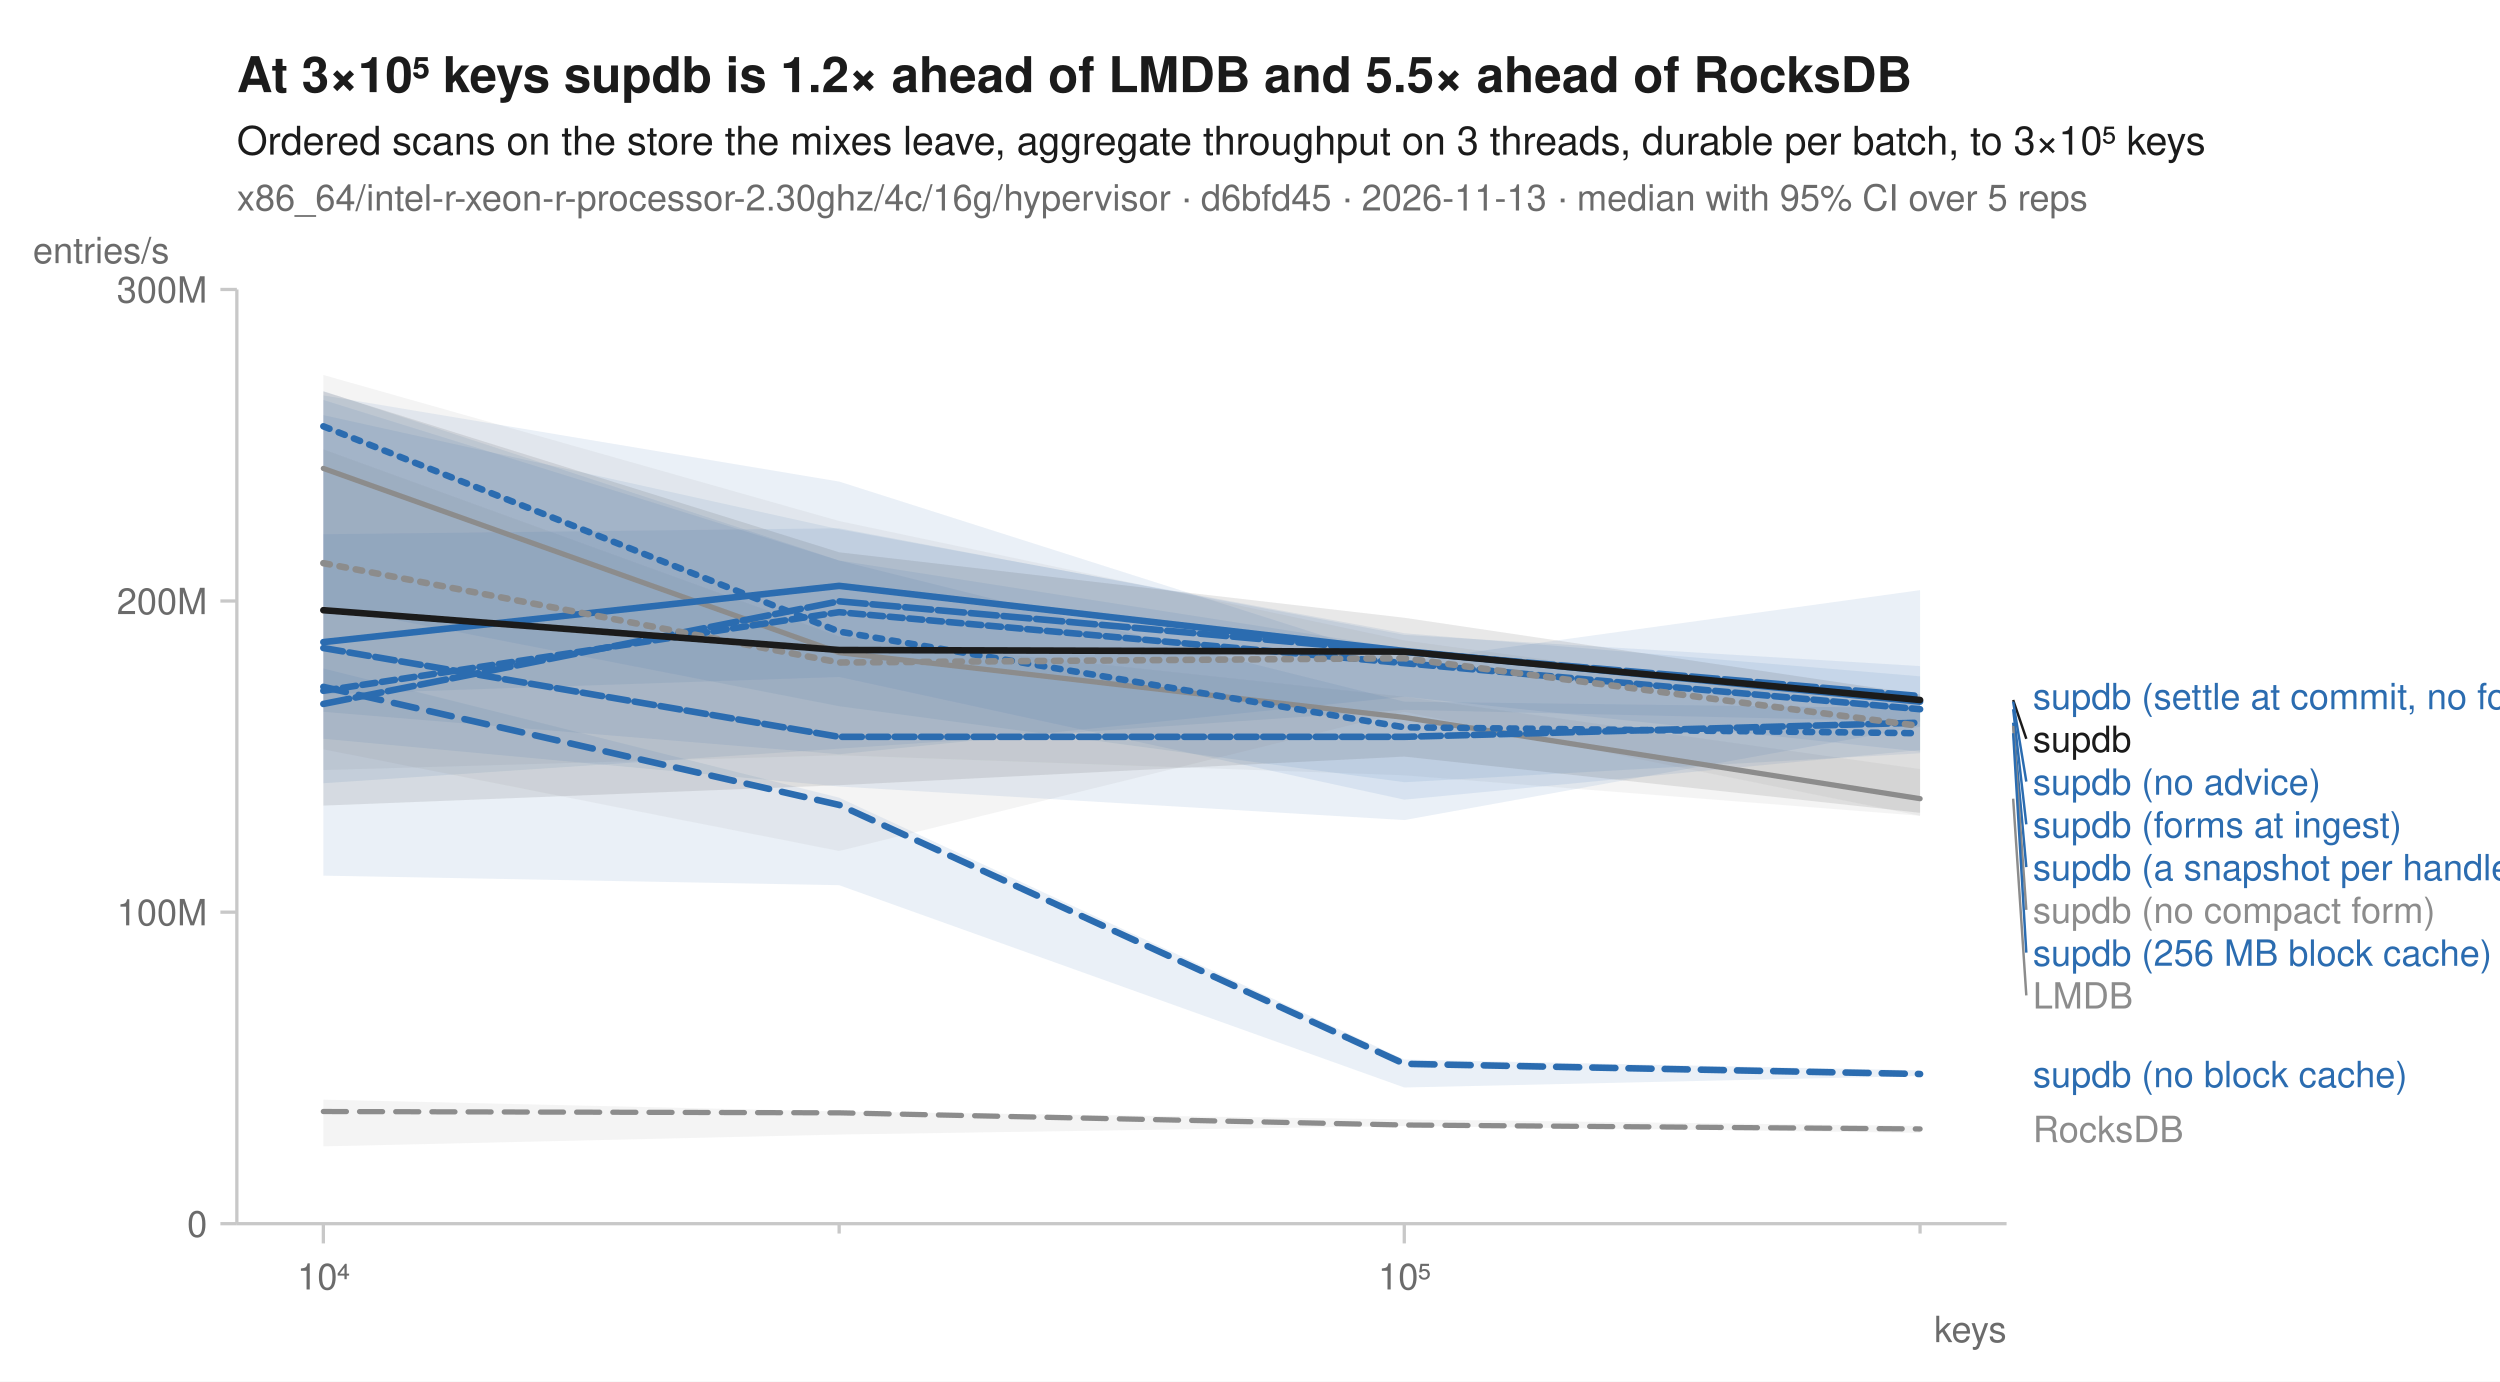
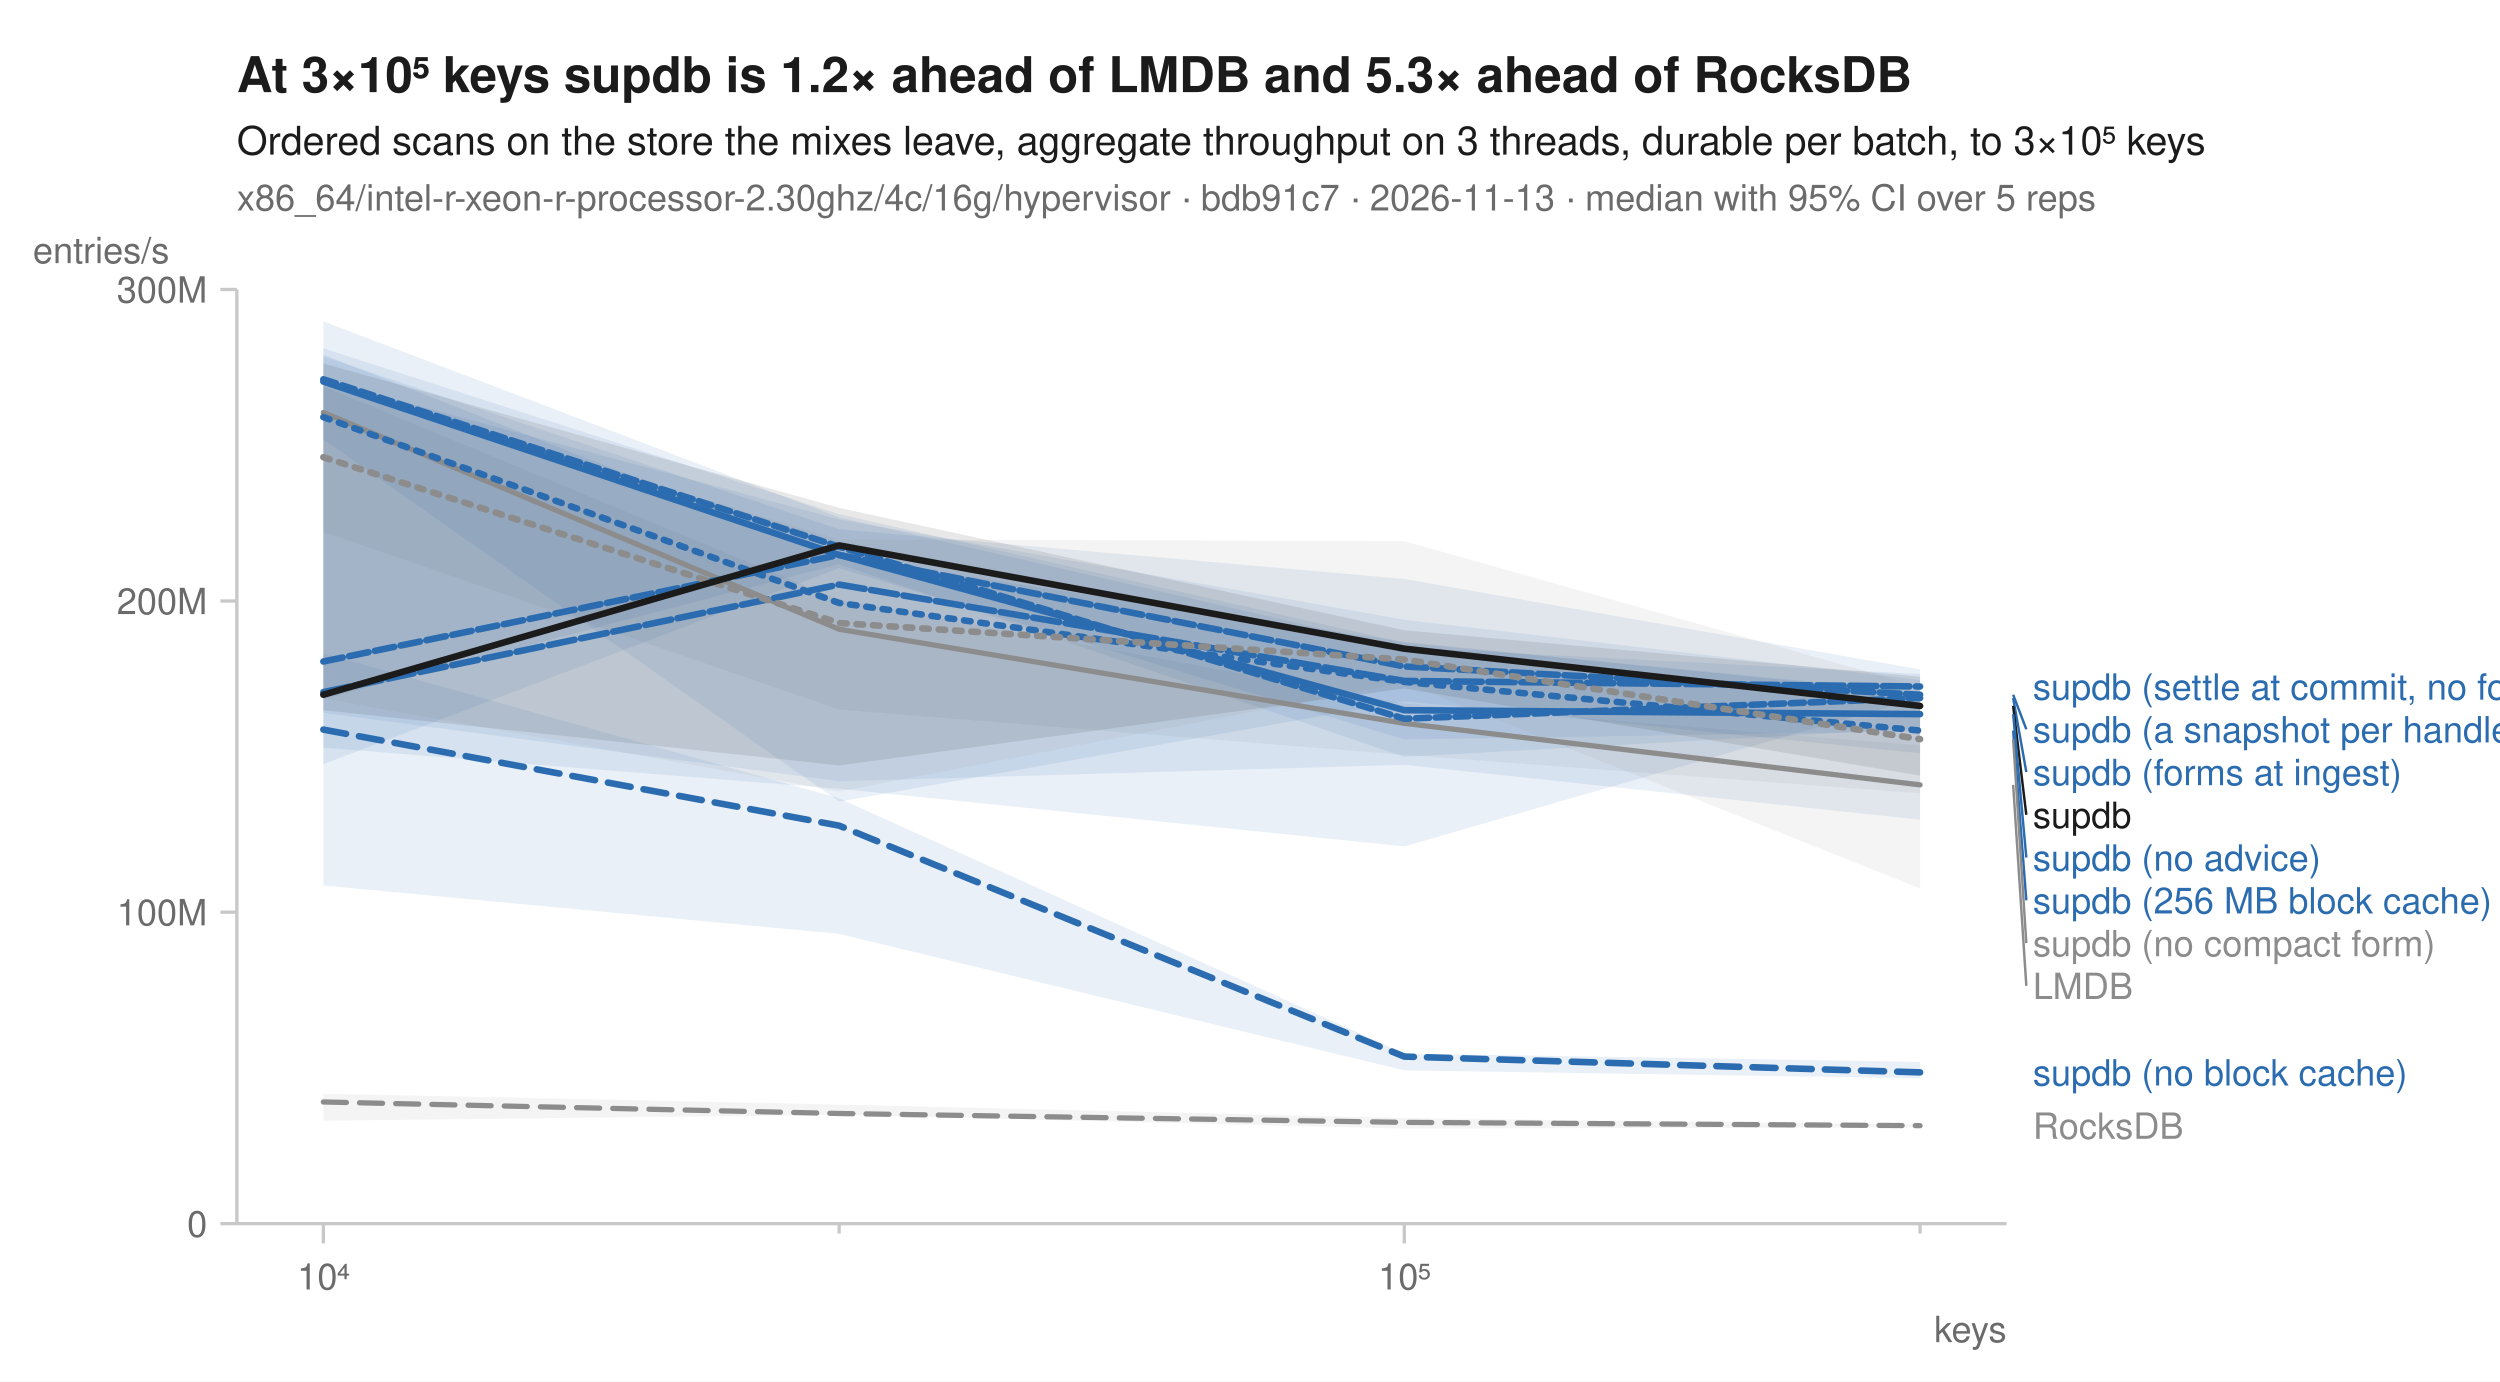
<svg xmlns="http://www.w3.org/2000/svg" width="760" height="420" viewBox="0 0 760 420" font-family="-apple-system, BlinkMacSystemFont, 'Segoe UI', Helvetica, Arial, sans-serif" fill="#1b1b1b">
  <rect width="760" height="420" fill="white" />
-   <text x="72" y="28" font-size="15" font-weight="600">At 3×10⁵ keys supdb is 1.2× ahead of LMDB and 5.5× ahead of RocksDB</text>
+   <text x="72" y="28" font-size="15" font-weight="600">At 3×10⁵ keys supdb is 1.2× ahead of LMDB and 5.3× ahead of RocksDB</text>
  <text x="72" y="47" font-size="12">Ordered scans on the store the mixes leave, aggregate throughput on 3 threads, durable per batch, to 3×10⁵ keys</text>
-   <text x="72" y="64" font-size="11" fill="#6b6b6b">x86_64/intel-r-xeon-r-processor-2.30ghz/4c/16g/hypervisor · d6bfd45 · 2026-11-13 · median with 95% CI over 5 reps</text>
+   <text x="72" y="64" font-size="11" fill="#6b6b6b">x86_64/intel-r-xeon-r-processor-2.30ghz/4c/16g/hypervisor · bdb91c7 · 2026-11-13 · median with 95% CI over 5 reps</text>
  <line x1="72" y1="372" x2="610" y2="372" stroke="#c8c8c8" stroke-width="1" />
  <line x1="72" y1="88" x2="72" y2="372" stroke="#c8c8c8" stroke-width="1" />
  <line x1="98.3" y1="372" x2="98.3" y2="378" stroke="#c8c8c8" stroke-width="1" />
  <text x="98.3" y="392" font-size="11" text-anchor="middle" fill="#6b6b6b">10⁴</text>
  <line x1="255.1" y1="372" x2="255.1" y2="375" stroke="#c8c8c8" stroke-width="1" />
  <line x1="426.9" y1="372" x2="426.9" y2="378" stroke="#c8c8c8" stroke-width="1" />
  <text x="426.9" y="392" font-size="11" text-anchor="middle" fill="#6b6b6b">10⁵</text>
  <line x1="583.7" y1="372" x2="583.7" y2="375" stroke="#c8c8c8" stroke-width="1" />
  <text x="610" y="408" font-size="11" text-anchor="end" fill="#6b6b6b">keys</text>
  <line x1="67" y1="372.0" x2="72" y2="372.0" stroke="#c8c8c8" stroke-width="1" />
  <text x="63" y="376.0" font-size="11" text-anchor="end" fill="#6b6b6b">0</text>
  <line x1="67" y1="277.3" x2="72" y2="277.3" stroke="#c8c8c8" stroke-width="1" />
  <text x="63" y="281.3" font-size="11" text-anchor="end" fill="#6b6b6b">100M</text>
  <line x1="67" y1="182.7" x2="72" y2="182.7" stroke="#c8c8c8" stroke-width="1" />
  <text x="63" y="186.7" font-size="11" text-anchor="end" fill="#6b6b6b">200M</text>
  <line x1="67" y1="88.0" x2="72" y2="88.0" stroke="#c8c8c8" stroke-width="1" />
  <text x="63" y="92.0" font-size="11" text-anchor="end" fill="#6b6b6b">300M</text>
  <text x="10" y="80" font-size="11" text-anchor="start" fill="#6b6b6b">entries/s</text>
-   <path d="M98.3,334.3 L255.1,337.9 L426.9,340.3 L583.7,342.3 L583.7,344.4 L426.9,342.3 L255.1,344.9 L98.3,348.5 Z" fill="#8c8c8c" fill-opacity="0.10" />
-   <path d="M98.3,136.6 L255.1,193.5 L426.9,211.8 L583.7,233.8 L583.7,248.0 L426.9,235.7 L255.1,229.6 L98.3,234.1 Z" fill="#8c8c8c" fill-opacity="0.10" />
-   <path d="M98.3,121.6 L255.1,170.4 L426.9,213.3 L583.7,215.3 L583.7,229.0 L426.9,237.8 L255.1,214.7 L98.3,184.2 Z" fill="#2b6cb0" fill-opacity="0.10" />
-   <path d="M98.3,203.2 L255.1,242.5 L426.9,322.1 L583.7,325.4 L583.7,327.1 L426.9,330.6 L255.1,269.1 L98.3,266.2 Z" fill="#2b6cb0" fill-opacity="0.10" />
-   <path d="M98.3,126.2 L255.1,160.9 L426.9,192.5 L583.7,205.6 L583.7,228.0 L426.9,243.1 L255.1,205.8 L98.3,211.1 Z" fill="#2b6cb0" fill-opacity="0.10" />
-   <path d="M98.3,118.9 L255.1,170.4 L426.9,197.2 L583.7,212.0 L583.7,220.9 L426.9,249.3 L255.1,239.1 L98.3,224.6 Z" fill="#2b6cb0" fill-opacity="0.10" />
-   <path d="M98.3,162.4 L255.1,160.6 L426.9,193.0 L583.7,202.5 L583.7,219.4 L426.9,215.8 L255.1,227.6 L98.3,238.1 Z" fill="#2b6cb0" fill-opacity="0.10" />
-   <path d="M98.3,120.2 L255.1,146.4 L426.9,201.1 L583.7,179.4 L583.7,228.5 L426.9,211.8 L255.1,229.3 L98.3,216.4 Z" fill="#2b6cb0" fill-opacity="0.10" />
-   <path d="M98.3,114.0 L255.1,158.4 L426.9,194.7 L583.7,215.8 L583.7,248.0 L426.9,216.4 L255.1,258.7 L98.3,227.8 Z" fill="#8c8c8c" fill-opacity="0.10" />
-   <path d="M98.3,119.0 L255.1,167.9 L426.9,187.8 L583.7,211.1 L583.7,247.1 L426.9,230.0 L255.1,238.7 L98.3,244.9 Z" fill="#1b1b1b" fill-opacity="0.10" />
-   <path d="M98.3,337.9 L255.1,338.3 L426.9,342.0 L583.7,343.2 " fill="none" stroke="#8c8c8c" stroke-width="1.6" stroke-linejoin="round" stroke-linecap="round" stroke-dasharray="7,4" />
-   <path d="M98.3,142.4 L255.1,198.4 L426.9,218.1 L583.7,242.8 " fill="none" stroke="#8c8c8c" stroke-width="1.6" stroke-linejoin="round" stroke-linecap="round" />
-   <path d="M98.3,129.6 L255.1,192.0 L426.9,221.1 L583.7,222.9 " fill="none" stroke="#2b6cb0" stroke-width="2" stroke-linejoin="round" stroke-linecap="round" stroke-dasharray="2,3" />
-   <path d="M98.3,208.8 L255.1,244.7 L426.9,323.4 L583.7,326.5 " fill="none" stroke="#2b6cb0" stroke-width="2" stroke-linejoin="round" stroke-linecap="round" stroke-dasharray="7,4" />
-   <path d="M98.3,195.2 L255.1,178.1 L426.9,197.9 L583.7,213.3 " fill="none" stroke="#2b6cb0" stroke-width="2" stroke-linejoin="round" stroke-linecap="round" />
-   <path d="M98.3,197.0 L255.1,224.0 L426.9,224.0 L583.7,219.7 " fill="none" stroke="#2b6cb0" stroke-width="2" stroke-linejoin="round" stroke-linecap="round" stroke-dasharray="6,2" />
-   <path d="M98.3,214.0 L255.1,182.8 L426.9,198.2 L583.7,211.6 " fill="none" stroke="#2b6cb0" stroke-width="2" stroke-linejoin="round" stroke-linecap="round" stroke-dasharray="8,2" />
-   <path d="M98.3,210.0 L255.1,186.1 L426.9,201.6 L583.7,215.6 " fill="none" stroke="#2b6cb0" stroke-width="2" stroke-linejoin="round" stroke-linecap="round" stroke-dasharray="4,2" />
-   <path d="M98.3,171.2 L255.1,201.4 L426.9,200.1 L583.7,220.7 " fill="none" stroke="#8c8c8c" stroke-width="2" stroke-linejoin="round" stroke-linecap="round" stroke-dasharray="2,3" />
-   <path d="M98.3,185.5 L255.1,197.6 L426.9,198.1 L583.7,212.8 " fill="none" stroke="#1b1b1b" stroke-width="2" stroke-linejoin="round" stroke-linecap="round" />
-   <text x="618.0" y="215.6" font-size="11" fill="#2b6cb0">supdb (settle at commit, no forms)</text>
-   <line x1="612.0" y1="212.8" x2="616.0" y2="224.6" stroke="#1b1b1b" stroke-width="0.75" />
-   <text x="618.0" y="228.6" font-size="11" fill="#1b1b1b">supdb</text>
-   <line x1="612.0" y1="213.3" x2="616.0" y2="237.6" stroke="#2b6cb0" stroke-width="0.75" />
-   <text x="618.0" y="241.6" font-size="11" fill="#2b6cb0">supdb (no advice)</text>
-   <line x1="612.0" y1="215.6" x2="616.0" y2="250.6" stroke="#2b6cb0" stroke-width="0.75" />
-   <text x="618.0" y="254.6" font-size="11" fill="#2b6cb0">supdb (forms at ingest)</text>
-   <line x1="612.0" y1="219.7" x2="616.0" y2="263.6" stroke="#2b6cb0" stroke-width="0.75" />
-   <text x="618.0" y="267.6" font-size="11" fill="#2b6cb0">supdb (a snapshot per handle)</text>
-   <line x1="612.0" y1="220.7" x2="616.0" y2="276.6" stroke="#8c8c8c" stroke-width="0.75" />
-   <text x="618.0" y="280.6" font-size="11" fill="#8c8c8c">supdb (no compact form)</text>
-   <line x1="612.0" y1="222.9" x2="616.0" y2="289.6" stroke="#2b6cb0" stroke-width="0.75" />
-   <text x="618.0" y="293.6" font-size="11" fill="#2b6cb0">supdb (256 MB block cache)</text>
-   <line x1="612.0" y1="242.8" x2="616.0" y2="302.6" stroke="#8c8c8c" stroke-width="0.75" />
-   <text x="618.0" y="306.6" font-size="11" fill="#8c8c8c">LMDB</text>
-   <text x="618.0" y="330.5" font-size="11" fill="#2b6cb0">supdb (no block cache)</text>
-   <text x="618.0" y="347.2" font-size="11" fill="#8c8c8c">RocksDB</text>
+   <path d="M98.3,332.5 L255.1,335.8 L426.9,339.9 L583.7,341.9 L583.7,342.7 L426.9,343.1 L255.1,338.9 L98.3,340.7 Z" fill="#8c8c8c" fill-opacity="0.10" />
+   <path d="M98.3,117.5 L255.1,182.3 L426.9,213.9 L583.7,226.6 L583.7,241.2 L426.9,229.5 L255.1,215.7 L98.3,161.7 Z" fill="#8c8c8c" fill-opacity="0.10" />
+   <path d="M98.3,107.8 L255.1,169.5 L426.9,195.1 L583.7,210.9 L583.7,229.0 L426.9,213.2 L255.1,243.7 L98.3,133.6 Z" fill="#2b6cb0" fill-opacity="0.10" />
+   <path d="M98.3,198.6 L255.1,242.7 L426.9,320.3 L583.7,322.8 L583.7,327.8 L426.9,325.4 L255.1,283.9 L98.3,269.2 Z" fill="#2b6cb0" fill-opacity="0.10" />
+   <path d="M98.3,105.9 L255.1,156.3 L426.9,195.4 L583.7,210.4 L583.7,249.2 L426.9,232.5 L255.1,237.5 L98.3,216.7 Z" fill="#2b6cb0" fill-opacity="0.10" />
+   <path d="M98.3,115.6 L255.1,157.9 L426.9,188.4 L583.7,206.7 L583.7,221.4 L426.9,230.1 L255.1,171.5 L98.3,212.5 Z" fill="#2b6cb0" fill-opacity="0.10" />
+   <path d="M98.3,97.7 L255.1,157.3 L426.9,196.9 L583.7,204.9 L583.7,212.1 L426.9,257.3 L255.1,239.8 L98.3,227.3 Z" fill="#2b6cb0" fill-opacity="0.10" />
+   <path d="M98.3,108.4 L255.1,160.9 L426.9,176.0 L583.7,203.5 L583.7,222.3 L426.9,224.8 L255.1,172.7 L98.3,232.3 Z" fill="#2b6cb0" fill-opacity="0.10" />
+   <path d="M98.3,117.4 L255.1,164.0 L426.9,164.5 L583.7,208.7 L583.7,270.1 L426.9,207.5 L255.1,240.6 L98.3,212.3 Z" fill="#8c8c8c" fill-opacity="0.10" />
+   <path d="M98.3,110.5 L255.1,154.4 L426.9,191.6 L583.7,205.7 L583.7,235.8 L426.9,209.3 L255.1,232.7 L98.3,215.9 Z" fill="#1b1b1b" fill-opacity="0.10" />
+   <path d="M98.3,335.0 L255.1,338.5 L426.9,341.2 L583.7,342.2 " fill="none" stroke="#8c8c8c" stroke-width="1.6" stroke-linejoin="round" stroke-linecap="round" stroke-dasharray="7,4" />
+   <path d="M98.3,125.4 L255.1,191.3 L426.9,219.9 L583.7,238.6 " fill="none" stroke="#8c8c8c" stroke-width="1.6" stroke-linejoin="round" stroke-linecap="round" />
+   <path d="M98.3,126.8 L255.1,183.3 L426.9,207.3 L583.7,222.1 " fill="none" stroke="#2b6cb0" stroke-width="2" stroke-linejoin="round" stroke-linecap="round" stroke-dasharray="2,3" />
+   <path d="M98.3,221.8 L255.1,251.0 L426.9,321.2 L583.7,326.0 " fill="none" stroke="#2b6cb0" stroke-width="2" stroke-linejoin="round" stroke-linecap="round" stroke-dasharray="7,4" />
+   <path d="M98.3,116.0 L255.1,168.7 L426.9,215.9 L583.7,217.1 " fill="none" stroke="#2b6cb0" stroke-width="2" stroke-linejoin="round" stroke-linecap="round" />
+   <path d="M98.3,201.1 L255.1,168.7 L426.9,202.6 L583.7,211.2 " fill="none" stroke="#2b6cb0" stroke-width="2" stroke-linejoin="round" stroke-linecap="round" stroke-dasharray="6,2" />
+   <path d="M98.3,210.4 L255.1,177.7 L426.9,207.0 L583.7,208.7 " fill="none" stroke="#2b6cb0" stroke-width="2" stroke-linejoin="round" stroke-linecap="round" stroke-dasharray="8,2" />
+   <path d="M98.3,115.3 L255.1,166.2 L426.9,218.5 L583.7,212.2 " fill="none" stroke="#2b6cb0" stroke-width="2" stroke-linejoin="round" stroke-linecap="round" stroke-dasharray="4,2" />
+   <path d="M98.3,139.0 L255.1,189.4 L426.9,200.5 L583.7,224.7 " fill="none" stroke="#8c8c8c" stroke-width="2" stroke-linejoin="round" stroke-linecap="round" stroke-dasharray="2,3" />
+   <path d="M98.3,211.2 L255.1,165.8 L426.9,197.2 L583.7,214.6 " fill="none" stroke="#1b1b1b" stroke-width="2" stroke-linejoin="round" stroke-linecap="round" />
+   <text x="618.0" y="212.7" font-size="11" fill="#2b6cb0">supdb (settle at commit, no forms)</text>
+   <line x1="612.0" y1="211.2" x2="616.0" y2="221.7" stroke="#2b6cb0" stroke-width="0.75" />
+   <text x="618.0" y="225.7" font-size="11" fill="#2b6cb0">supdb (a snapshot per handle)</text>
+   <line x1="612.0" y1="212.2" x2="616.0" y2="234.7" stroke="#2b6cb0" stroke-width="0.75" />
+   <text x="618.0" y="238.7" font-size="11" fill="#2b6cb0">supdb (forms at ingest)</text>
+   <line x1="612.0" y1="214.6" x2="616.0" y2="247.7" stroke="#1b1b1b" stroke-width="0.75" />
+   <text x="618.0" y="251.7" font-size="11" fill="#1b1b1b">supdb</text>
+   <line x1="612.0" y1="217.1" x2="616.0" y2="260.7" stroke="#2b6cb0" stroke-width="0.75" />
+   <text x="618.0" y="264.7" font-size="11" fill="#2b6cb0">supdb (no advice)</text>
+   <line x1="612.0" y1="222.1" x2="616.0" y2="273.7" stroke="#2b6cb0" stroke-width="0.75" />
+   <text x="618.0" y="277.7" font-size="11" fill="#2b6cb0">supdb (256 MB block cache)</text>
+   <line x1="612.0" y1="224.7" x2="616.0" y2="286.7" stroke="#8c8c8c" stroke-width="0.75" />
+   <text x="618.0" y="290.7" font-size="11" fill="#8c8c8c">supdb (no compact form)</text>
+   <line x1="612.0" y1="238.6" x2="616.0" y2="299.7" stroke="#8c8c8c" stroke-width="0.75" />
+   <text x="618.0" y="303.7" font-size="11" fill="#8c8c8c">LMDB</text>
+   <text x="618.0" y="330.0" font-size="11" fill="#2b6cb0">supdb (no block cache)</text>
+   <text x="618.0" y="346.2" font-size="11" fill="#8c8c8c">RocksDB</text>
</svg>
